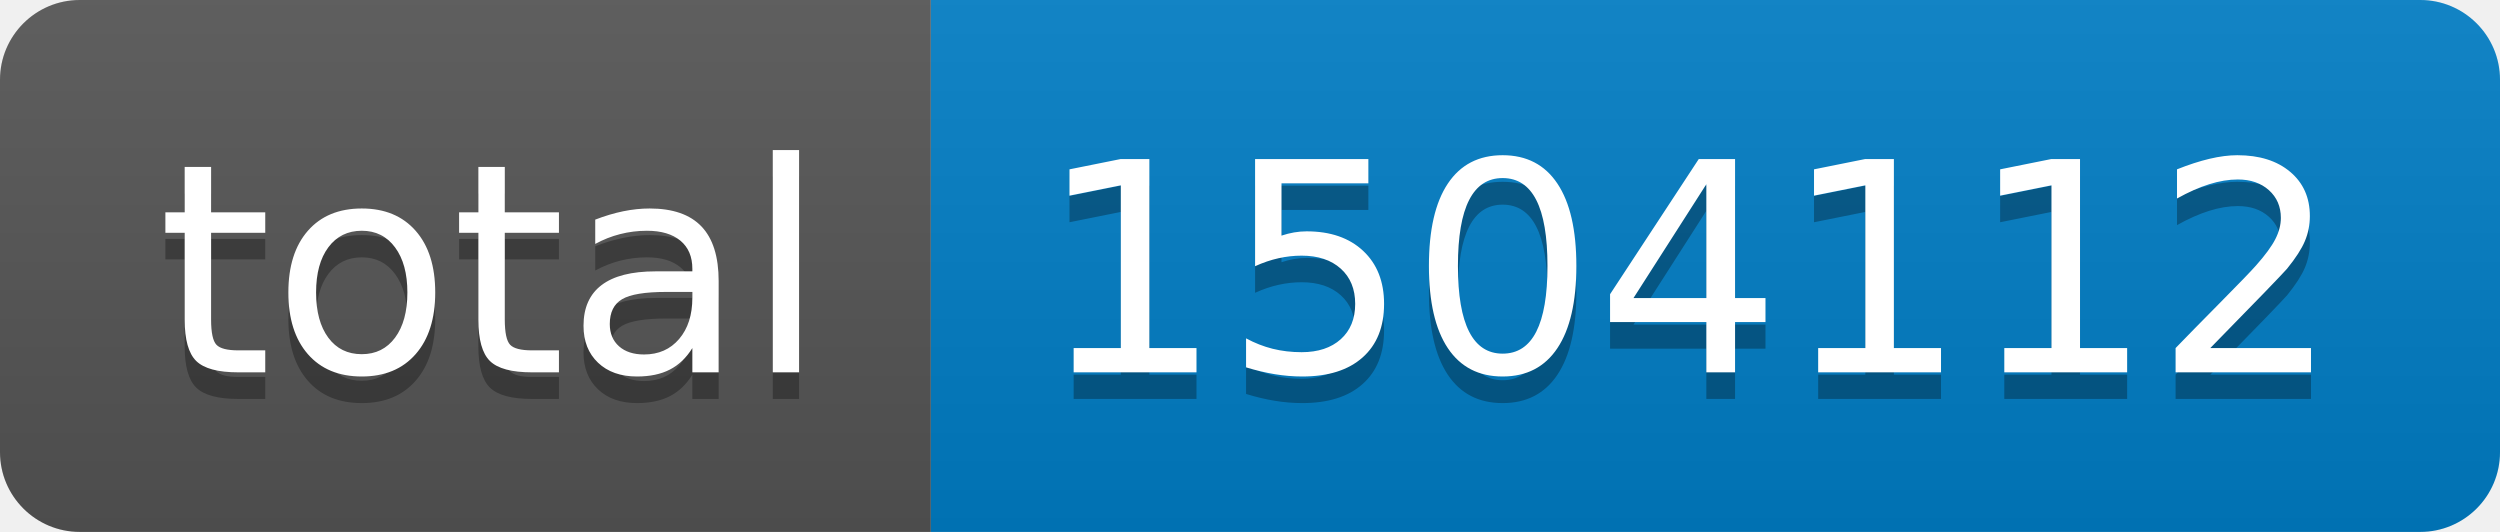
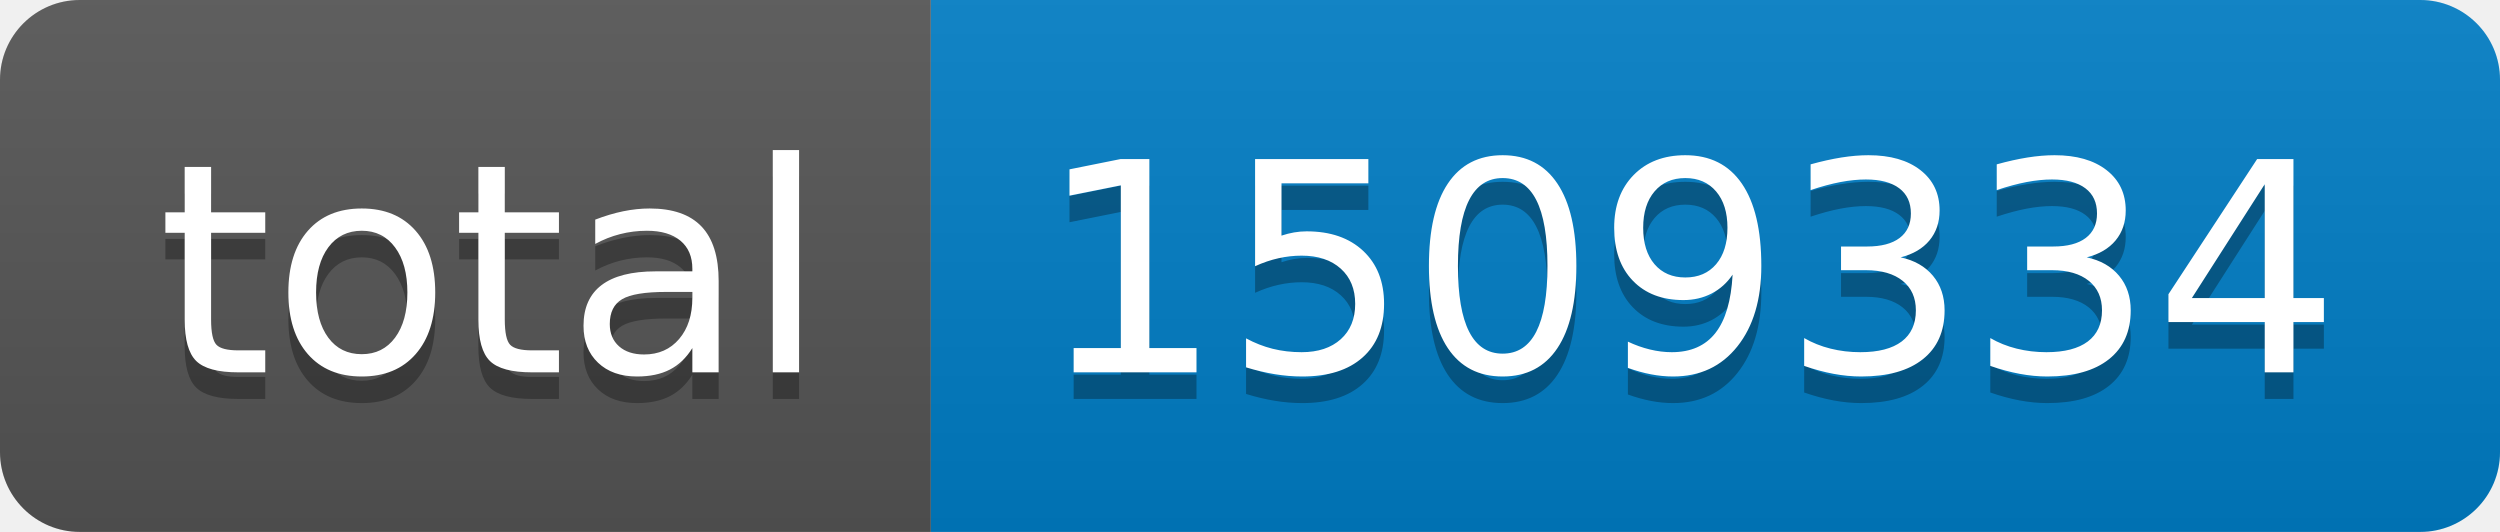
- <svg xmlns="http://www.w3.org/2000/svg" width="94" height="20" role="img" aria-label="total: 1504112">
+ <svg xmlns="http://www.w3.org/2000/svg" width="94" height="20" role="img" aria-label="total: 1509334">
  <linearGradient id="s" x2="0" y2="100%">
    <stop offset="0" stop-color="#bbb" stop-opacity=".1" />
    <stop offset="1" stop-opacity=".1" />
  </linearGradient>
  <clipPath id="r">
    <rect width="94" height="20" rx="3" fill="#fff" />
  </clipPath>
  <g clip-path="url(#r)">
    <rect width="35" height="20" fill="#555" />
    <rect x="35" width="59" height="20" fill="#007ec6" />
    <rect width="94" height="20" fill="url(#s)" />
  </g>
  <g fill="#fff" text-anchor="middle" font-family="Verdana,Geneva,DejaVu Sans,sans-serif" text-rendering="geometricPrecision" font-size="110">
    <text aria-hidden="true" x="185" y="150" fill="#010101" fill-opacity=".3" transform="scale(.1)" textLength="250">total</text>
    <text x="185" y="140" transform="scale(.1)" fill="#fff" textLength="250">total</text>
-     <text aria-hidden="true" x="635" y="150" fill="#010101" fill-opacity=".3" transform="scale(.1)" textLength="490">1504112</text>
-     <text x="635" y="140" transform="scale(.1)" fill="#fff" textLength="490">1504112</text>
+     <text aria-hidden="true" x="635" y="150" fill="#010101" fill-opacity=".3" transform="scale(.1)" textLength="490">1509334</text>
+     <text x="635" y="140" transform="scale(.1)" fill="#fff" textLength="490">1509334</text>
  </g>
</svg>
